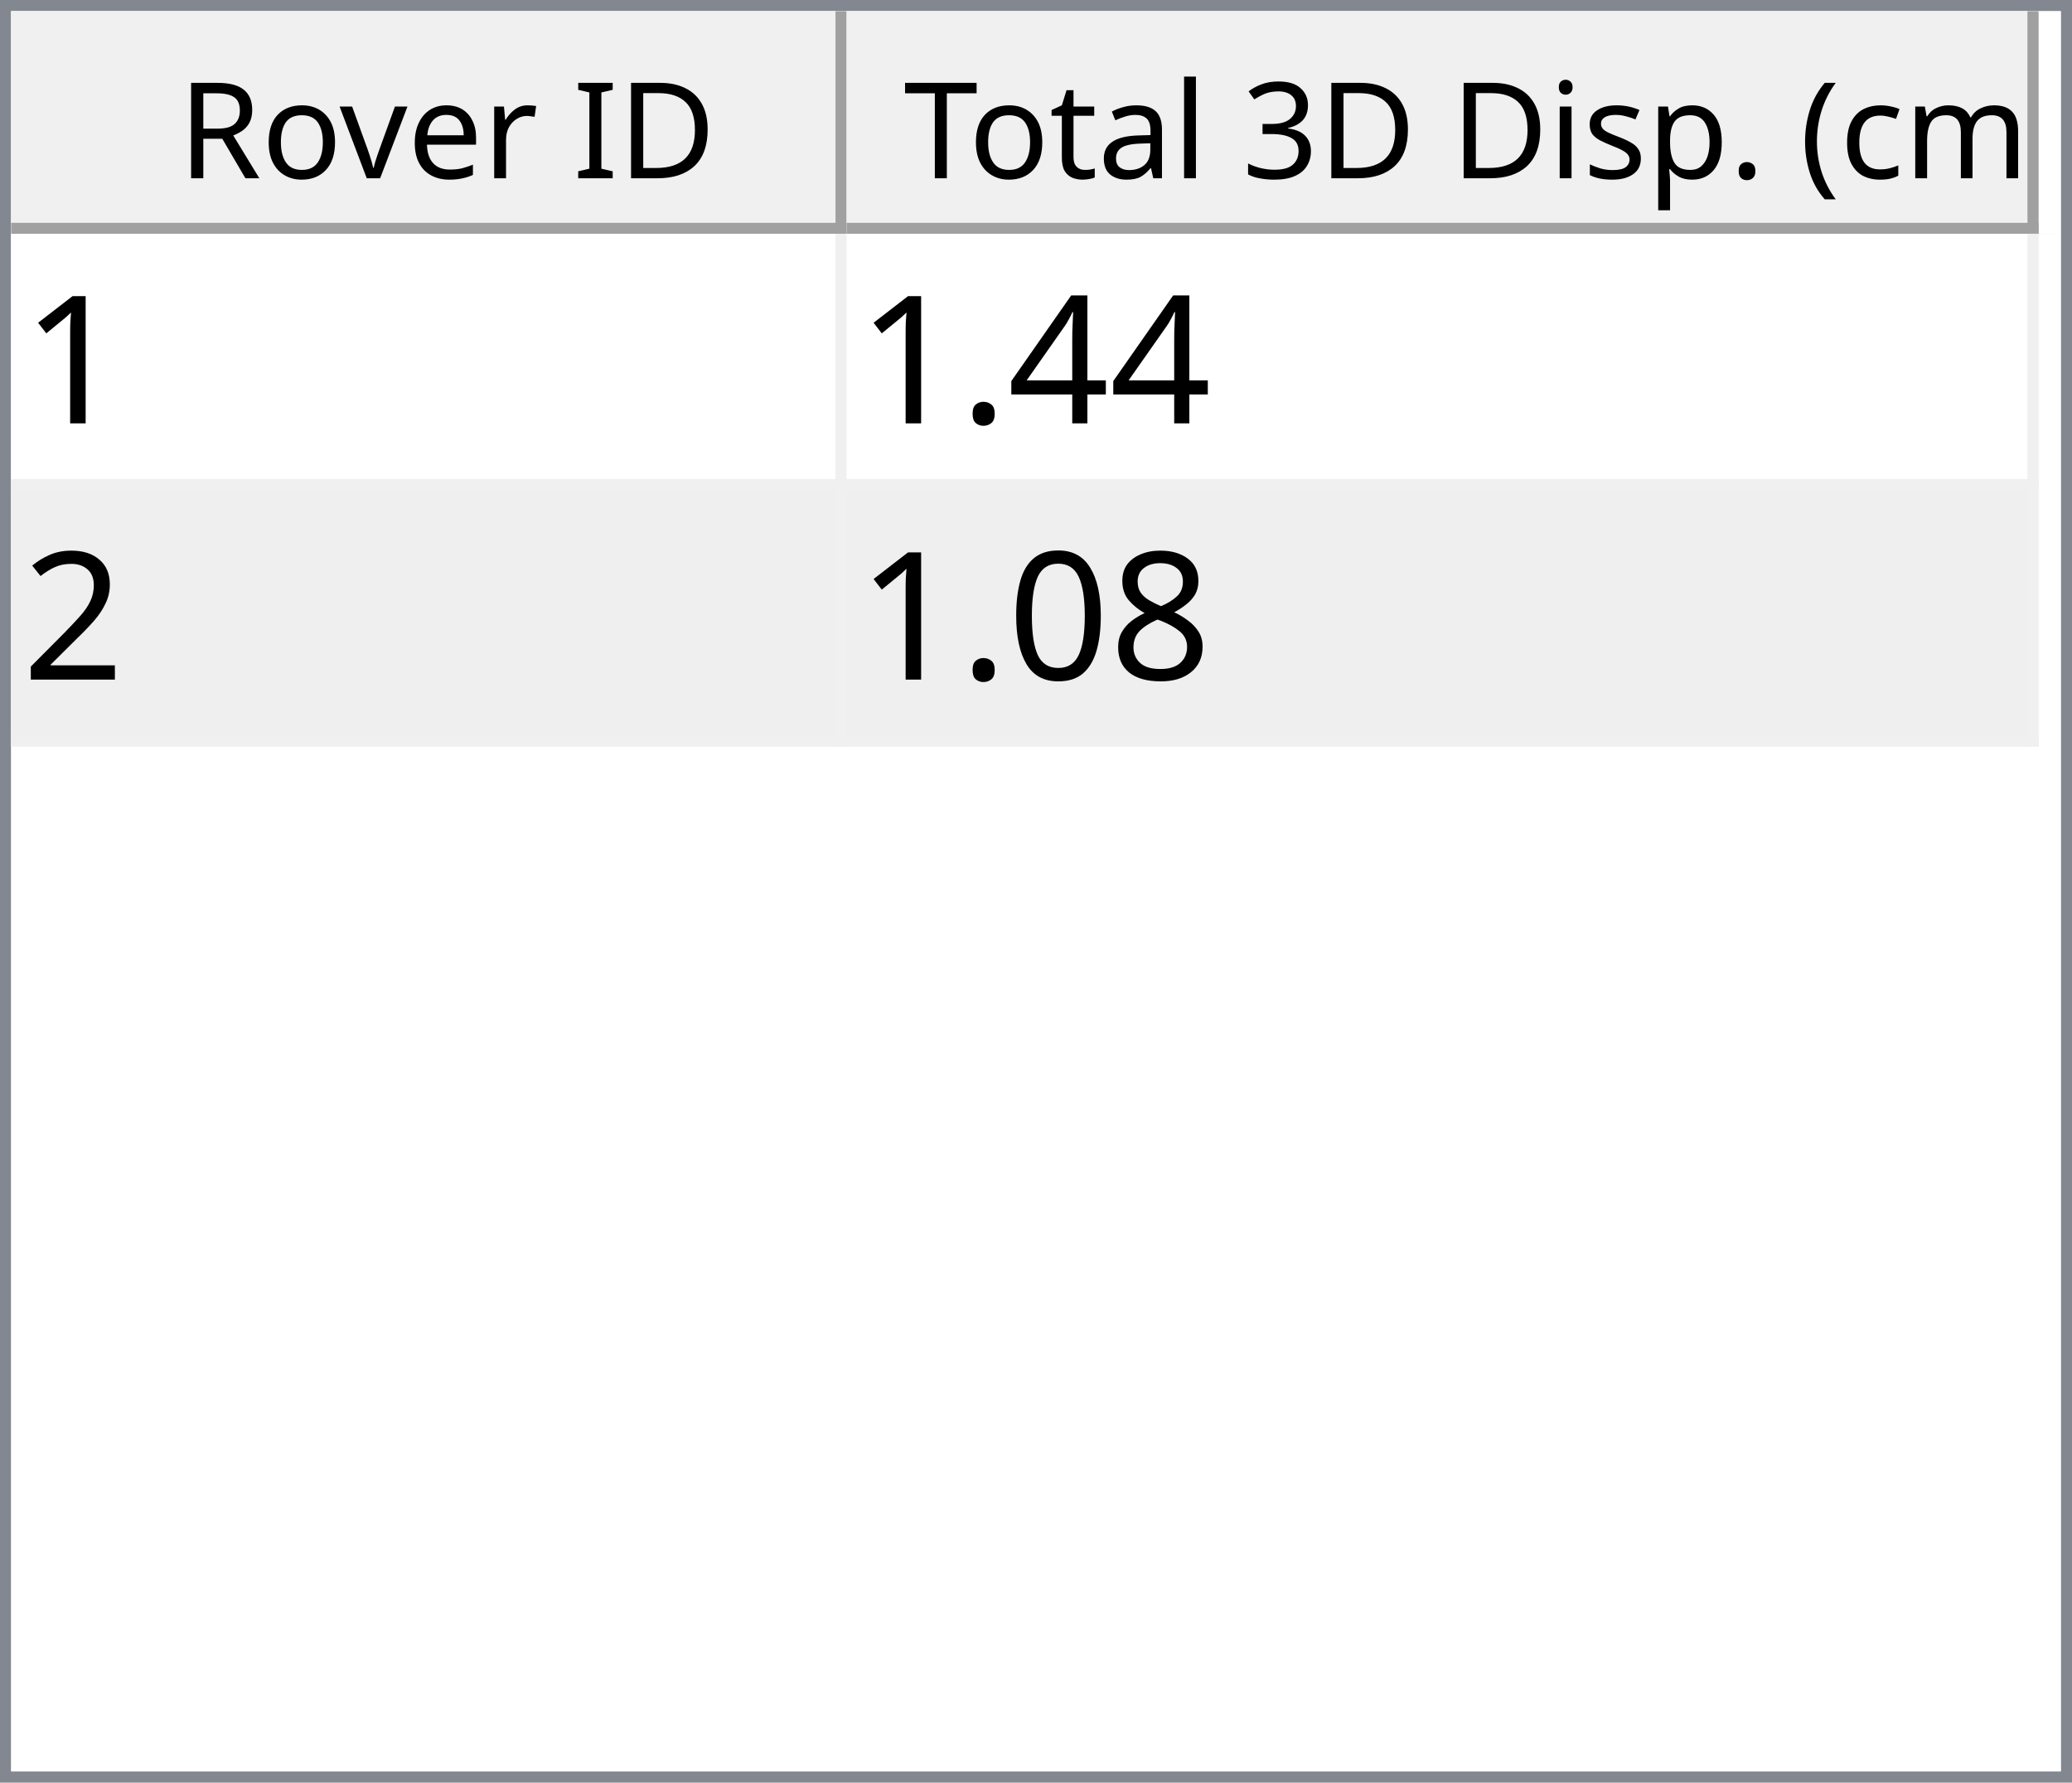
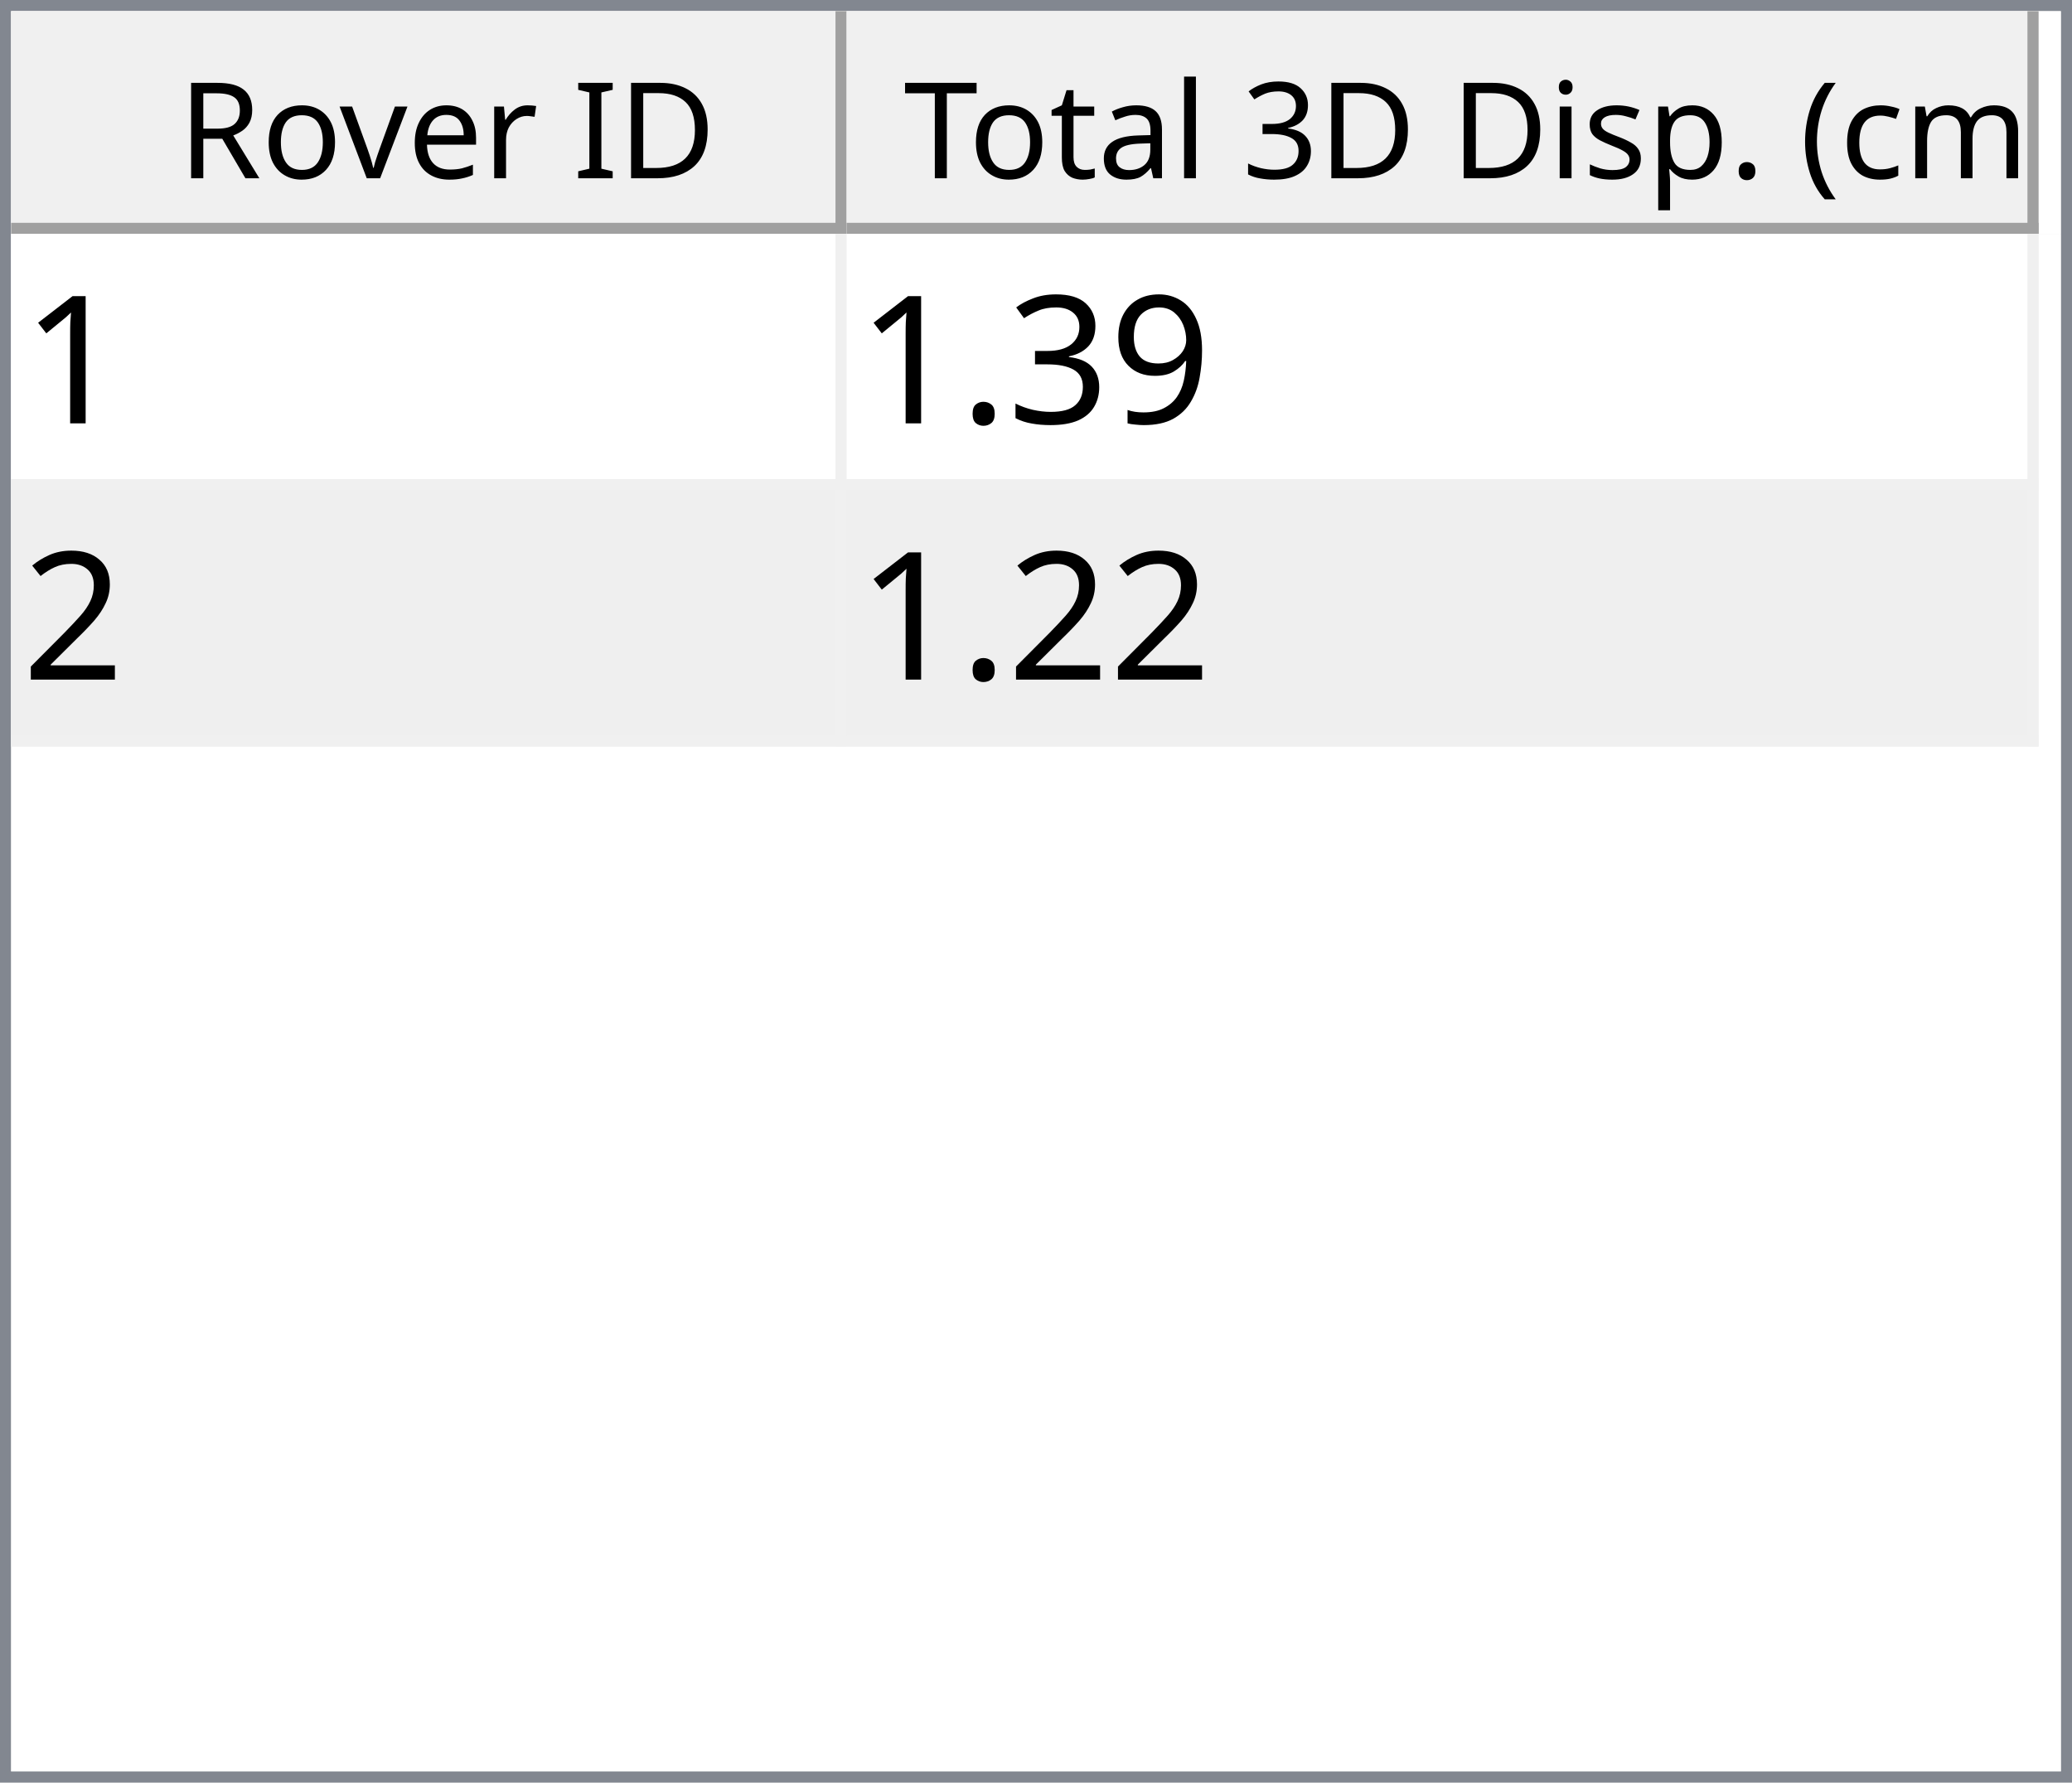
<svg xmlns="http://www.w3.org/2000/svg" style="fill-opacity:1; color-rendering:auto; color-interpolation:auto; text-rendering:auto; stroke:black; stroke-linecap:square; stroke-miterlimit:10; shape-rendering:auto; stroke-opacity:1; fill:black; stroke-dasharray:none; font-weight:normal; stroke-width:1; font-family:'Dialog'; font-style:normal; stroke-linejoin:miter; font-size:12px; stroke-dashoffset:0; image-rendering:auto;" width="186" height="160">
  <defs id="genericDefs" />
  <g>
    <defs id="defs1">
      <clipPath clipPathUnits="userSpaceOnUse" id="clipPath1">
        <path d="M0 0 L186 0 L186 160 L0 160 L0 0 Z" />
      </clipPath>
      <clipPath clipPathUnits="userSpaceOnUse" id="clipPath2">
        <path d="M0 0 L0 160 L186 160 L186 0 Z" />
      </clipPath>
      <clipPath clipPathUnits="userSpaceOnUse" id="clipPath3">
        <path d="M0 0 L0 20 L184 20 L184 0 Z" />
      </clipPath>
      <clipPath clipPathUnits="userSpaceOnUse" id="clipPath4">
        <path d="M0 0 L0 20 L75 20 L75 0 Z" />
      </clipPath>
      <clipPath clipPathUnits="userSpaceOnUse" id="clipPath5">
        <path d="M1 1 L1 19 L74 19 L74 1 Z" />
      </clipPath>
      <clipPath clipPathUnits="userSpaceOnUse" id="clipPath6">
        <path d="M0 0 L0 18 L73 18 L73 0 Z" />
      </clipPath>
      <clipPath clipPathUnits="userSpaceOnUse" id="clipPath7">
        <path d="M-0.5 -0.5 L-0.5 19.5 L74.5 19.5 L74.5 -0.5 Z" />
      </clipPath>
      <clipPath clipPathUnits="userSpaceOnUse" id="clipPath8">
        <path d="M0 0 L0 20 L107 20 L107 0 Z" />
      </clipPath>
      <clipPath clipPathUnits="userSpaceOnUse" id="clipPath9">
        <path d="M1 1 L1 19 L106 19 L106 1 Z" />
      </clipPath>
      <clipPath clipPathUnits="userSpaceOnUse" id="clipPath10">
        <path d="M0 0 L0 18 L105 18 L105 0 Z" />
      </clipPath>
      <clipPath clipPathUnits="userSpaceOnUse" id="clipPath11">
        <path d="M-0.5 -0.5 L-0.5 19.5 L106.5 19.5 L106.5 -0.5 Z" />
      </clipPath>
      <clipPath clipPathUnits="userSpaceOnUse" id="clipPath12">
        <path d="M0 0 L0 138 L184 138 L184 0 Z" />
      </clipPath>
      <clipPath clipPathUnits="userSpaceOnUse" id="clipPath13">
        <path d="M0 0 L0 46 L182 46 L182 0 Z" />
      </clipPath>
      <clipPath clipPathUnits="userSpaceOnUse" id="clipPath14">
        <path d="M-0.5 -0.5 L-0.5 45.5 L181.5 45.5 L181.5 -0.5 Z" />
      </clipPath>
      <clipPath clipPathUnits="userSpaceOnUse" id="clipPath15">
        <path d="M0 0 L0 22 L74 22 L74 0 Z" />
      </clipPath>
      <clipPath clipPathUnits="userSpaceOnUse" id="clipPath16">
        <path d="M0 0 L0 22 L106 22 L106 0 Z" />
      </clipPath>
      <font horiz-adv-x="64.551" id="font1">
        <font-face ascent="107.91" descent="25.098" units-per-em="100" style="font-style:normal; font-family:Segoe UI; font-weight:normal;" />
        <missing-glyph horiz-adv-x="64.551" d="M8.109 0 L8.109 68.266 L56.453 68.266 L56.453 0 L8.109 0 ZM15.328 7.234 L49.219 7.234 L49.219 61.031 L15.328 61.031 L15.328 7.234 Z" />
        <glyph unicode="D" horiz-adv-x="70.117" d="M9.188 0 L9.188 70.016 L28.516 70.016 Q65.531 70.016 65.531 35.891 Q65.531 19.672 55.25 9.836 Q44.969 0 27.734 0 L9.188 0 ZM17.391 62.594 L17.391 7.422 L27.828 7.422 Q41.609 7.422 49.273 14.797 Q56.938 22.172 56.938 35.688 Q56.938 62.594 28.328 62.594 L17.391 62.594 Z" />
        <glyph unicode="I" horiz-adv-x="26.611" d="M17.391 0 L9.188 0 L9.188 70.016 L17.391 70.016 L17.391 0 Z" />
        <glyph unicode=" " horiz-adv-x="27.393" d="" />
        <glyph unicode="r" horiz-adv-x="34.766" d="M34.188 41.891 Q32.078 43.5 28.125 43.5 Q23 43.5 19.555 38.672 Q16.109 33.844 16.109 25.484 L16.109 0 L8.109 0 L8.109 50 L16.109 50 L16.109 39.703 L16.312 39.703 Q18.016 44.969 21.531 47.922 Q25.047 50.875 29.391 50.875 Q32.516 50.875 34.188 50.203 L34.188 41.891 Z" />
        <glyph unicode="e" horiz-adv-x="52.295" d="M48.297 23 L12.984 23 Q13.188 14.656 17.484 10.109 Q21.781 5.562 29.297 5.562 Q37.75 5.562 44.828 11.141 L44.828 3.609 Q38.234 -1.172 27.391 -1.172 Q16.797 -1.172 10.742 5.641 Q4.688 12.453 4.688 24.812 Q4.688 36.469 11.305 43.82 Q17.922 51.172 27.734 51.172 Q37.547 51.172 42.922 44.828 Q48.297 38.484 48.297 27.203 L48.297 23 ZM40.094 29.781 Q40.047 36.719 36.75 40.578 Q33.453 44.438 27.594 44.438 Q21.922 44.438 17.969 40.383 Q14.016 36.328 13.094 29.781 L40.094 29.781 Z" />
        <glyph unicode="v" horiz-adv-x="47.9" d="M47.406 50 L27.484 0 L19.625 0 L0.688 50 L9.469 50 L22.172 13.672 Q23.578 9.672 23.922 6.688 L24.125 6.688 Q24.609 10.453 25.688 13.484 L38.969 50 L47.406 50 Z" />
        <glyph unicode="o" horiz-adv-x="58.594" d="M29 -1.172 Q17.922 -1.172 11.305 5.836 Q4.688 12.844 4.688 24.422 Q4.688 37.016 11.57 44.094 Q18.453 51.172 30.172 51.172 Q41.359 51.172 47.633 44.289 Q53.906 37.406 53.906 25.203 Q53.906 13.234 47.141 6.031 Q40.375 -1.172 29 -1.172 ZM29.594 44.438 Q21.875 44.438 17.383 39.188 Q12.891 33.938 12.891 24.703 Q12.891 15.828 17.43 10.695 Q21.969 5.562 29.594 5.562 Q37.359 5.562 41.531 10.594 Q45.703 15.625 45.703 24.906 Q45.703 34.281 41.531 39.359 Q37.359 44.438 29.594 44.438 Z" />
        <glyph unicode="R" horiz-adv-x="59.814" d="M59.375 0 L49.609 0 L37.891 19.625 Q36.281 22.359 34.766 24.289 Q33.25 26.219 31.664 27.438 Q30.078 28.656 28.25 29.219 Q26.422 29.781 24.125 29.781 L17.391 29.781 L17.391 0 L9.188 0 L9.188 70.016 L30.078 70.016 Q34.672 70.016 38.555 68.867 Q42.438 67.719 45.289 65.375 Q48.141 63.031 49.758 59.547 Q51.375 56.062 51.375 51.375 Q51.375 47.703 50.273 44.656 Q49.172 41.609 47.148 39.211 Q45.125 36.812 42.266 35.133 Q39.406 33.453 35.844 32.516 L35.844 32.328 Q37.594 31.547 38.891 30.547 Q40.188 29.547 41.359 28.18 Q42.531 26.812 43.68 25.078 Q44.828 23.344 46.234 21.047 L59.375 0 ZM17.391 62.594 L17.391 37.203 L28.516 37.203 Q31.594 37.203 34.203 38.133 Q36.812 39.062 38.719 40.797 Q40.625 42.531 41.703 45.047 Q42.781 47.562 42.781 50.688 Q42.781 56.297 39.141 59.445 Q35.5 62.594 28.609 62.594 L17.391 62.594 Z" />
        <glyph unicode=")" horiz-adv-x="30.176" d="M8.297 -15.922 L1.172 -15.922 Q16.406 2.344 16.406 26.812 Q16.406 51.469 1.078 70.016 L8.297 70.016 Q23.531 52.156 23.531 26.703 Q23.531 1.375 8.297 -15.922 Z" />
        <glyph unicode="m" horiz-adv-x="86.133" d="M79.109 0 L71.094 0 L71.094 28.719 Q71.094 37.016 68.531 40.727 Q65.969 44.438 59.906 44.438 Q54.781 44.438 51.195 39.75 Q47.609 35.062 47.609 28.516 L47.609 0 L39.594 0 L39.594 29.688 Q39.594 44.438 28.219 44.438 Q22.953 44.438 19.531 40.016 Q16.109 35.594 16.109 28.516 L16.109 0 L8.109 0 L8.109 50 L16.109 50 L16.109 42.094 L16.312 42.094 Q21.625 51.172 31.844 51.172 Q36.969 51.172 40.773 48.312 Q44.578 45.453 46 40.828 Q51.562 51.172 62.594 51.172 Q79.109 51.172 79.109 30.812 L79.109 0 Z" />
        <glyph unicode="c" horiz-adv-x="46.191" d="M42.188 2.297 Q36.422 -1.172 28.516 -1.172 Q17.828 -1.172 11.258 5.789 Q4.688 12.75 4.688 23.828 Q4.688 36.188 11.766 43.68 Q18.844 51.172 30.672 51.172 Q37.25 51.172 42.281 48.734 L42.281 40.531 Q36.719 44.438 30.375 44.438 Q22.703 44.438 17.797 38.945 Q12.891 33.453 12.891 24.516 Q12.891 15.719 17.508 10.641 Q22.125 5.562 29.891 5.562 Q36.422 5.562 42.188 9.906 L42.188 2.297 Z" />
        <glyph unicode="(" horiz-adv-x="30.176" d="M29.109 -15.922 L21.969 -15.922 Q6.844 1.375 6.844 26.703 Q6.844 52.156 21.969 70.016 L29.203 70.016 Q13.875 51.469 13.875 26.812 Q13.875 2.344 29.109 -15.922 Z" />
        <glyph unicode="." horiz-adv-x="21.68" d="M10.891 -1.078 Q8.641 -1.078 7.055 0.539 Q5.469 2.156 5.469 4.391 Q5.469 6.641 7.055 8.273 Q8.641 9.906 10.891 9.906 Q13.188 9.906 14.797 8.273 Q16.406 6.641 16.406 4.391 Q16.406 2.156 14.797 0.539 Q13.188 -1.078 10.891 -1.078 Z" />
        <glyph unicode="p" horiz-adv-x="58.789" d="M16.312 7.234 L16.109 7.234 L16.109 -23 L8.109 -23 L8.109 50 L16.109 50 L16.109 41.219 L16.312 41.219 Q22.219 51.172 33.594 51.172 Q43.266 51.172 48.688 44.461 Q54.109 37.75 54.109 26.469 Q54.109 13.922 48 6.375 Q41.891 -1.172 31.297 -1.172 Q21.578 -1.172 16.312 7.234 ZM16.109 27.391 L16.109 20.406 Q16.109 14.203 20.141 9.883 Q24.172 5.562 30.375 5.562 Q37.641 5.562 41.773 11.133 Q45.906 16.703 45.906 26.609 Q45.906 34.969 42.047 39.703 Q38.188 44.438 31.594 44.438 Q24.609 44.438 20.359 39.578 Q16.109 34.719 16.109 27.391 Z" />
        <glyph unicode="s" horiz-adv-x="42.432" d="M5.078 1.812 L5.078 10.406 Q11.625 5.562 19.484 5.562 Q30.031 5.562 30.031 12.594 Q30.031 14.594 29.125 15.992 Q28.219 17.391 26.68 18.461 Q25.141 19.531 23.07 20.383 Q21 21.234 18.609 22.172 Q15.281 23.484 12.766 24.828 Q10.25 26.172 8.57 27.859 Q6.891 29.547 6.031 31.695 Q5.172 33.844 5.172 36.719 Q5.172 40.234 6.789 42.945 Q8.406 45.656 11.086 47.484 Q13.766 49.312 17.211 50.242 Q20.656 51.172 24.312 51.172 Q30.812 51.172 35.938 48.922 L35.938 40.828 Q30.422 44.438 23.25 44.438 Q21 44.438 19.195 43.922 Q17.391 43.406 16.094 42.477 Q14.797 41.547 14.086 40.258 Q13.375 38.969 13.375 37.406 Q13.375 35.453 14.086 34.133 Q14.797 32.812 16.164 31.789 Q17.531 30.766 19.484 29.938 Q21.438 29.109 23.922 28.125 Q27.25 26.859 29.883 25.516 Q32.516 24.172 34.375 22.484 Q36.234 20.797 37.234 18.602 Q38.234 16.406 38.234 13.375 Q38.234 9.672 36.602 6.938 Q34.969 4.203 32.234 2.398 Q29.5 0.594 25.93 -0.289 Q22.359 -1.172 18.453 -1.172 Q10.75 -1.172 5.078 1.812 Z" />
        <glyph unicode="i" horiz-adv-x="24.219" d="M12.203 62.703 Q10.062 62.703 8.547 64.164 Q7.031 65.625 7.031 67.875 Q7.031 70.125 8.547 71.609 Q10.062 73.094 12.203 73.094 Q14.406 73.094 15.945 71.609 Q17.484 70.125 17.484 67.875 Q17.484 65.719 15.945 64.211 Q14.406 62.703 12.203 62.703 ZM16.109 0 L8.109 0 L8.109 50 L16.109 50 L16.109 0 Z" />
        <glyph unicode="3" horiz-adv-x="53.906" d="M46.531 19.828 Q46.531 15.094 44.75 11.211 Q42.969 7.328 39.719 4.57 Q36.469 1.812 31.93 0.297 Q27.391 -1.219 21.922 -1.219 Q11.922 -1.219 6 2.594 L6 11.188 Q13.094 5.609 22.219 5.609 Q25.875 5.609 28.828 6.539 Q31.781 7.469 33.906 9.227 Q36.031 10.984 37.18 13.477 Q38.328 15.969 38.328 19.094 Q38.328 32.812 18.797 32.812 L12.984 32.812 L12.984 39.594 L18.5 39.594 Q35.797 39.594 35.797 52.484 Q35.797 64.406 22.609 64.406 Q15.188 64.406 8.688 59.422 L8.688 67.188 Q15.375 71.188 24.609 71.188 Q29 71.188 32.57 69.969 Q36.141 68.75 38.68 66.555 Q41.219 64.359 42.609 61.281 Q44 58.203 44 54.5 Q44 40.672 30.031 36.719 L30.031 36.531 Q33.594 36.141 36.625 34.797 Q39.656 33.453 41.852 31.305 Q44.047 29.156 45.289 26.25 Q46.531 23.344 46.531 19.828 Z" />
        <glyph unicode="l" horiz-adv-x="24.219" d="M16.109 0 L8.109 0 L8.109 74.031 L16.109 74.031 L16.109 0 Z" />
        <glyph unicode="a" horiz-adv-x="50.879" d="M43.891 0 L35.891 0 L35.891 7.812 L35.688 7.812 Q30.469 -1.172 20.312 -1.172 Q12.844 -1.172 8.617 2.781 Q4.391 6.734 4.391 13.281 Q4.391 27.297 20.906 29.594 L35.891 31.688 Q35.891 44.438 25.594 44.438 Q16.547 44.438 9.281 38.281 L9.281 46.484 Q16.656 51.172 26.266 51.172 Q43.891 51.172 43.891 32.516 L43.891 0 ZM35.891 25.297 L23.828 23.641 Q18.266 22.859 15.43 20.875 Q12.594 18.891 12.594 13.875 Q12.594 10.203 15.211 7.883 Q17.828 5.562 22.172 5.562 Q28.125 5.562 32.008 9.742 Q35.891 13.922 35.891 20.312 L35.891 25.297 Z" />
        <glyph unicode="t" horiz-adv-x="33.887" d="M31.297 0.484 Q28.469 -1.078 23.828 -1.078 Q10.688 -1.078 10.688 13.578 L10.688 43.172 L2.094 43.172 L2.094 50 L10.688 50 L10.688 62.203 L18.703 64.797 L18.703 50 L31.297 50 L31.297 43.172 L18.703 43.172 L18.703 14.984 Q18.703 9.969 20.414 7.82 Q22.125 5.672 26.078 5.672 Q29.109 5.672 31.297 7.328 L31.297 0.484 Z" />
        <glyph unicode="T" horiz-adv-x="52.393" d="M50.594 62.594 L30.375 62.594 L30.375 0 L22.172 0 L22.172 62.594 L2 62.594 L2 70.016 L50.594 70.016 L50.594 62.594 Z" />
      </font>
      <font horiz-adv-x="75.0" id="font2">
        <font-face ascent="100.537" descent="21.973" units-per-em="100" style="font-style:normal; font-family:sans-serif; font-weight:normal;" />
        <missing-glyph horiz-adv-x="75.0" d="M12.5 0 L12.5 62.5 L62.5 62.5 L62.5 0 L12.5 0 ZM14.062 1.562 L60.938 1.562 L60.938 60.938 L14.062 60.938 L14.062 1.562 Z" />
        <glyph unicode="1" horiz-adv-x="55.615" d="M37.25 0 L28.469 0 L28.469 56 Q25.297 52.984 20.141 49.953 Q14.984 46.922 10.891 45.406 L10.891 53.906 Q18.266 57.375 23.781 62.305 Q29.297 67.234 31.594 71.875 L37.25 71.875 L37.25 0 Z" />
-         <glyph unicode="4" horiz-adv-x="55.615" d="M32.328 0 L32.328 17.141 L1.266 17.141 L1.266 25.203 L33.938 71.578 L41.109 71.578 L41.109 25.203 L50.781 25.203 L50.781 17.141 L41.109 17.141 L41.109 0 L32.328 0 ZM32.328 25.203 L32.328 57.469 L9.906 25.203 L32.328 25.203 Z" />
+         <glyph unicode="9" horiz-adv-x="55.615" d="M5.469 16.547 L13.922 17.328 Q14.984 11.375 18.016 8.688 Q21.047 6 25.781 6 Q29.828 6 32.883 7.859 Q35.938 9.719 37.891 12.82 Q39.844 15.922 41.164 21.195 Q42.484 26.469 42.484 31.938 Q42.484 32.516 42.438 33.688 Q39.797 29.5 35.234 26.883 Q30.672 24.266 25.344 24.266 Q16.453 24.266 10.305 30.711 Q4.156 37.156 4.156 47.703 Q4.156 58.594 10.578 65.234 Q17 71.875 26.656 71.875 Q33.641 71.875 39.43 68.117 Q45.219 64.359 48.219 57.398 Q51.219 50.438 51.219 37.25 Q51.219 23.531 48.242 15.406 Q45.266 7.281 39.383 3.031 Q33.5 -1.219 25.594 -1.219 Q17.188 -1.219 11.867 3.445 Q6.547 8.109 5.469 16.547 ZM41.453 48.141 Q41.453 55.719 37.43 60.156 Q33.406 64.594 27.734 64.594 Q21.875 64.594 17.531 59.812 Q13.188 55.031 13.188 47.406 Q13.188 40.578 17.312 36.305 Q21.438 32.031 27.484 32.031 Q33.594 32.031 37.523 36.305 Q41.453 40.578 41.453 48.141 Z" />
+         <glyph unicode="3" horiz-adv-x="55.615" d="M4.203 18.891 L12.984 20.062 Q14.5 12.594 18.141 9.297 Q21.781 6 27 6 Q33.203 6 37.477 10.297 Q41.75 14.594 41.75 20.953 Q41.75 27 37.797 30.93 Q33.844 34.859 27.734 34.859 Q25.25 34.859 21.531 33.891 L22.516 41.609 Q23.391 41.5 23.922 41.5 Q29.547 41.5 34.039 44.43 Q38.531 47.359 38.531 53.469 Q38.531 58.297 35.258 61.477 Q31.984 64.656 26.812 64.656 Q21.688 64.656 18.266 61.43 Q14.844 58.203 13.875 51.766 L5.078 53.328 Q6.688 62.156 12.398 67.016 Q18.109 71.875 26.609 71.875 Q32.469 71.875 37.398 69.359 Q42.328 66.844 44.945 62.5 Q47.562 58.156 47.562 53.266 Q47.562 48.641 45.07 44.828 Q42.578 41.016 37.703 38.766 Q44.047 37.312 47.562 32.695 Q51.078 28.078 51.078 21.141 Q51.078 11.766 44.242 5.25 Q37.406 -1.266 26.953 -1.266 Q17.531 -1.266 11.305 4.352 Q5.078 9.969 4.203 18.891 Z" />
        <glyph unicode="." horiz-adv-x="27.783" d="M9.078 0 L9.078 10.016 L19.094 10.016 L19.094 0 L9.078 0 Z" />
        <glyph unicode="2" horiz-adv-x="55.615" d="M50.344 8.453 L50.344 0 L3.031 0 Q2.938 3.172 4.047 6.109 Q5.859 10.938 9.836 15.625 Q13.812 20.312 21.344 26.469 Q33.016 36.031 37.117 41.625 Q41.219 47.219 41.219 52.203 Q41.219 57.422 37.477 61.008 Q33.734 64.594 27.734 64.594 Q21.391 64.594 17.578 60.789 Q13.766 56.984 13.719 50.25 L4.688 51.172 Q5.609 61.281 11.664 66.578 Q17.719 71.875 27.938 71.875 Q38.234 71.875 44.242 66.164 Q50.25 60.453 50.25 52 Q50.25 47.703 48.492 43.555 Q46.734 39.406 42.656 34.812 Q38.578 30.219 29.109 22.219 Q21.188 15.578 18.945 13.211 Q16.703 10.844 15.234 8.453 L50.344 8.453 Z" />
-         <glyph unicode="8" horiz-adv-x="55.615" d="M17.672 38.812 Q12.203 40.828 9.57 44.539 Q6.938 48.25 6.938 53.422 Q6.938 61.234 12.555 66.555 Q18.172 71.875 27.484 71.875 Q36.859 71.875 42.578 66.43 Q48.297 60.984 48.297 53.172 Q48.297 48.188 45.68 44.508 Q43.062 40.828 37.75 38.812 Q44.344 36.672 47.781 31.883 Q51.219 27.094 51.219 20.453 Q51.219 11.281 44.727 5.031 Q38.234 -1.219 27.641 -1.219 Q17.047 -1.219 10.547 5.055 Q4.047 11.328 4.047 20.703 Q4.047 27.688 7.594 32.398 Q11.141 37.109 17.672 38.812 ZM15.922 53.719 Q15.922 48.641 19.195 45.414 Q22.469 42.188 27.688 42.188 Q32.766 42.188 36.016 45.383 Q39.266 48.578 39.266 53.219 Q39.266 58.062 35.914 61.359 Q32.562 64.656 27.594 64.656 Q22.562 64.656 19.242 61.43 Q15.922 58.203 15.922 53.719 ZM13.094 20.656 Q13.094 16.891 14.875 13.375 Q16.656 9.859 20.172 7.93 Q23.688 6 27.734 6 Q34.031 6 38.133 10.055 Q42.234 14.109 42.234 20.359 Q42.234 26.703 38.016 30.859 Q33.797 35.016 27.438 35.016 Q21.234 35.016 17.164 30.914 Q13.094 26.812 13.094 20.656 Z" />
-         <glyph unicode="0" horiz-adv-x="55.615" d="M4.156 35.297 Q4.156 48 6.766 55.742 Q9.375 63.484 14.523 67.68 Q19.672 71.875 27.484 71.875 Q33.25 71.875 37.594 69.555 Q41.938 67.234 44.773 62.867 Q47.609 58.5 49.219 52.227 Q50.828 45.953 50.828 35.297 Q50.828 22.703 48.242 14.969 Q45.656 7.234 40.508 3.008 Q35.359 -1.219 27.484 -1.219 Q17.141 -1.219 11.234 6.203 Q4.156 15.141 4.156 35.297 ZM13.188 35.297 Q13.188 17.672 17.312 11.836 Q21.438 6 27.484 6 Q33.547 6 37.672 11.859 Q41.797 17.719 41.797 35.297 Q41.797 52.984 37.672 58.789 Q33.547 64.594 27.391 64.594 Q21.344 64.594 17.719 59.469 Q13.188 52.938 13.188 35.297 Z" />
      </font>
    </defs>
    <g style="fill:white; stroke:white;">
      <rect x="0" y="0" width="186" style="clip-path:url(#clipPath1); stroke:none;" height="160" />
    </g>
    <g style="fill:white; text-rendering:optimizeSpeed; color-rendering:optimizeSpeed; image-rendering:optimizeSpeed; shape-rendering:crispEdges; stroke:white; color-interpolation:sRGB;">
      <rect x="0" width="186" height="160" y="0" style="stroke:none;" />
      <path style="stroke:none;" d="M0 160 L186 160 L186 0 L0 0 Z" />
    </g>
    <g style="fill:rgb(240,240,240); font-family:'Segoe UI'; stroke:rgb(240,240,240);">
      <rect x="0" y="0" width="186" style="clip-path:url(#clipPath2); stroke:none;" height="160" />
    </g>
    <g style="fill:rgb(130,135,144); font-family:'Segoe UI'; stroke:rgb(130,135,144);">
      <path d="M0 0 L186 0 L186 160 L0 160 L0 0 ZM1 1 L185 1 L185 159 L1 159 L1 1 Z" style="fill-rule:evenodd; clip-path:url(#clipPath2); stroke:none;" />
    </g>
    <g style="fill:white; font-family:'Segoe UI'; stroke:white;" transform="translate(1,1)">
      <rect x="0" y="0" width="184" style="clip-path:url(#clipPath3); stroke:none;" height="20" />
    </g>
    <g style="fill:rgb(240,240,240); font-family:'Segoe UI'; stroke:rgb(240,240,240);" transform="translate(1,1)">
      <rect x="0" y="0" width="75" style="clip-path:url(#clipPath4); stroke:none;" height="20" />
    </g>
    <g style="font-family:'Segoe UI';" transform="translate(2,2)">
      <text x="14" xml:space="preserve" y="14" style="clip-path:url(#clipPath6); stroke:none;">Rover ID</text>
    </g>
    <g style="fill:rgb(160,160,160); font-family:'Segoe UI'; stroke:rgb(160,160,160); stroke-linejoin:bevel;" transform="translate(1.5,1.5)">
      <line x1="74" x2="74" y1="0" style="fill:none; clip-path:url(#clipPath7);" y2="19" />
    </g>
    <g style="fill:rgb(160,160,160); font-family:'Segoe UI'; stroke:rgb(160,160,160); stroke-linejoin:bevel;" transform="matrix(1,0,0,1,1,1) translate(0.5,0.5)">
      <line x1="0" x2="74" y1="19" style="fill:none; clip-path:url(#clipPath7);" y2="19" />
    </g>
    <g style="fill:rgb(240,240,240); font-family:'Segoe UI'; stroke:rgb(240,240,240);" transform="translate(76,1)">
      <rect x="0" y="0" width="107" style="clip-path:url(#clipPath8); stroke:none;" height="20" />
    </g>
    <g style="font-family:'Segoe UI';" transform="translate(77,2)">
      <text x="1" xml:space="preserve" y="14" style="clip-path:url(#clipPath10); stroke:none;"> Total 3D Disp. (cm)</text>
    </g>
    <g style="fill:rgb(160,160,160); font-family:'Segoe UI'; stroke:rgb(160,160,160); stroke-linejoin:bevel;" transform="translate(76.5,1.5)">
      <line x1="106" x2="106" y1="0" style="fill:none; clip-path:url(#clipPath11);" y2="19" />
    </g>
    <g style="fill:rgb(160,160,160); font-family:'Segoe UI'; stroke:rgb(160,160,160); stroke-linejoin:bevel;" transform="matrix(1,0,0,1,76,1) translate(0.5,0.5)">
      <line x1="0" x2="106" y1="19" style="fill:none; clip-path:url(#clipPath11);" y2="19" />
    </g>
    <g style="fill:white; font-family:'Segoe UI'; stroke:white;" transform="translate(1,21)">
      <rect x="0" y="0" width="184" style="clip-path:url(#clipPath12); stroke:none;" height="138" />
    </g>
    <g style="fill:rgb(240,240,240); font-size:16px; font-family:sans-serif; stroke:rgb(240,240,240);" transform="translate(1,21)">
      <rect x="0" y="0" width="182" style="clip-path:url(#clipPath13); stroke:none;" height="46" />
      <line transform="translate(0.5,0.5)" x1="0" x2="181" y1="22" style="clip-path:url(#clipPath14); fill:none; stroke-linejoin:bevel;" y2="22" />
    </g>
    <g transform="matrix(1,0,0,1,1,21) translate(0.5,0.5)" style="fill:rgb(240,240,240); font-size:16px; font-family:sans-serif; stroke:rgb(240,240,240); stroke-linejoin:bevel;">
      <line x1="0" x2="181" y1="45" style="fill:none; clip-path:url(#clipPath14);" y2="45" />
    </g>
    <g transform="matrix(1,0,0,1,1,21) translate(0.5,0.5)" style="fill:rgb(240,240,240); font-size:16px; font-family:sans-serif; stroke:rgb(240,240,240); stroke-linejoin:bevel;">
      <line x1="74" x2="74" y1="0" style="fill:none; clip-path:url(#clipPath14);" y2="45" />
    </g>
    <g transform="matrix(1,0,0,1,1,21) translate(0.5,0.5)" style="fill:rgb(240,240,240); font-size:16px; font-family:sans-serif; stroke:rgb(240,240,240); stroke-linejoin:bevel;">
      <line x1="181" x2="181" y1="0" style="fill:none; clip-path:url(#clipPath14);" y2="45" />
    </g>
    <g style="fill:white; font-size:16px; font-family:sans-serif; stroke:white;" transform="matrix(1,0,0,1,1,21)">
      <rect x="0" y="0" width="74" style="clip-path:url(#clipPath15); stroke:none;" height="22" />
      <text x="1" y="17" style="fill:black; clip-path:url(#clipPath15); stroke:none;" xml:space="preserve">1</text>
    </g>
    <g style="fill:white; font-size:16px; font-family:sans-serif; stroke:white;" transform="matrix(1,0,0,1,1,21) translate(75,0)">
      <rect x="0" y="0" width="106" style="clip-path:url(#clipPath16); stroke:none;" height="22" />
-       <text x="1" y="17" style="fill:black; clip-path:url(#clipPath16); stroke:none;" xml:space="preserve">1.44</text>
+       <text x="1" y="17" style="fill:black; clip-path:url(#clipPath16); stroke:none;" xml:space="preserve">1.39</text>
    </g>
    <g style="fill:rgb(239,239,239); font-size:16px; font-family:sans-serif; stroke:rgb(239,239,239);" transform="matrix(1,0,0,1,1,21) translate(0,23)">
      <rect x="0" y="0" width="74" style="clip-path:url(#clipPath15); stroke:none;" height="22" />
      <text x="1" y="17" style="fill:black; clip-path:url(#clipPath15); stroke:none;" xml:space="preserve">2</text>
    </g>
    <g style="fill:rgb(239,239,239); font-size:16px; font-family:sans-serif; stroke:rgb(239,239,239);" transform="matrix(1,0,0,1,1,21) translate(75,23)">
      <rect x="0" y="0" width="106" style="clip-path:url(#clipPath16); stroke:none;" height="22" />
-       <text x="1" y="17" style="fill:black; clip-path:url(#clipPath16); stroke:none;" xml:space="preserve">1.08</text>
+       <text x="1" y="17" style="fill:black; clip-path:url(#clipPath16); stroke:none;" xml:space="preserve">1.22</text>
    </g>
  </g>
</svg>
